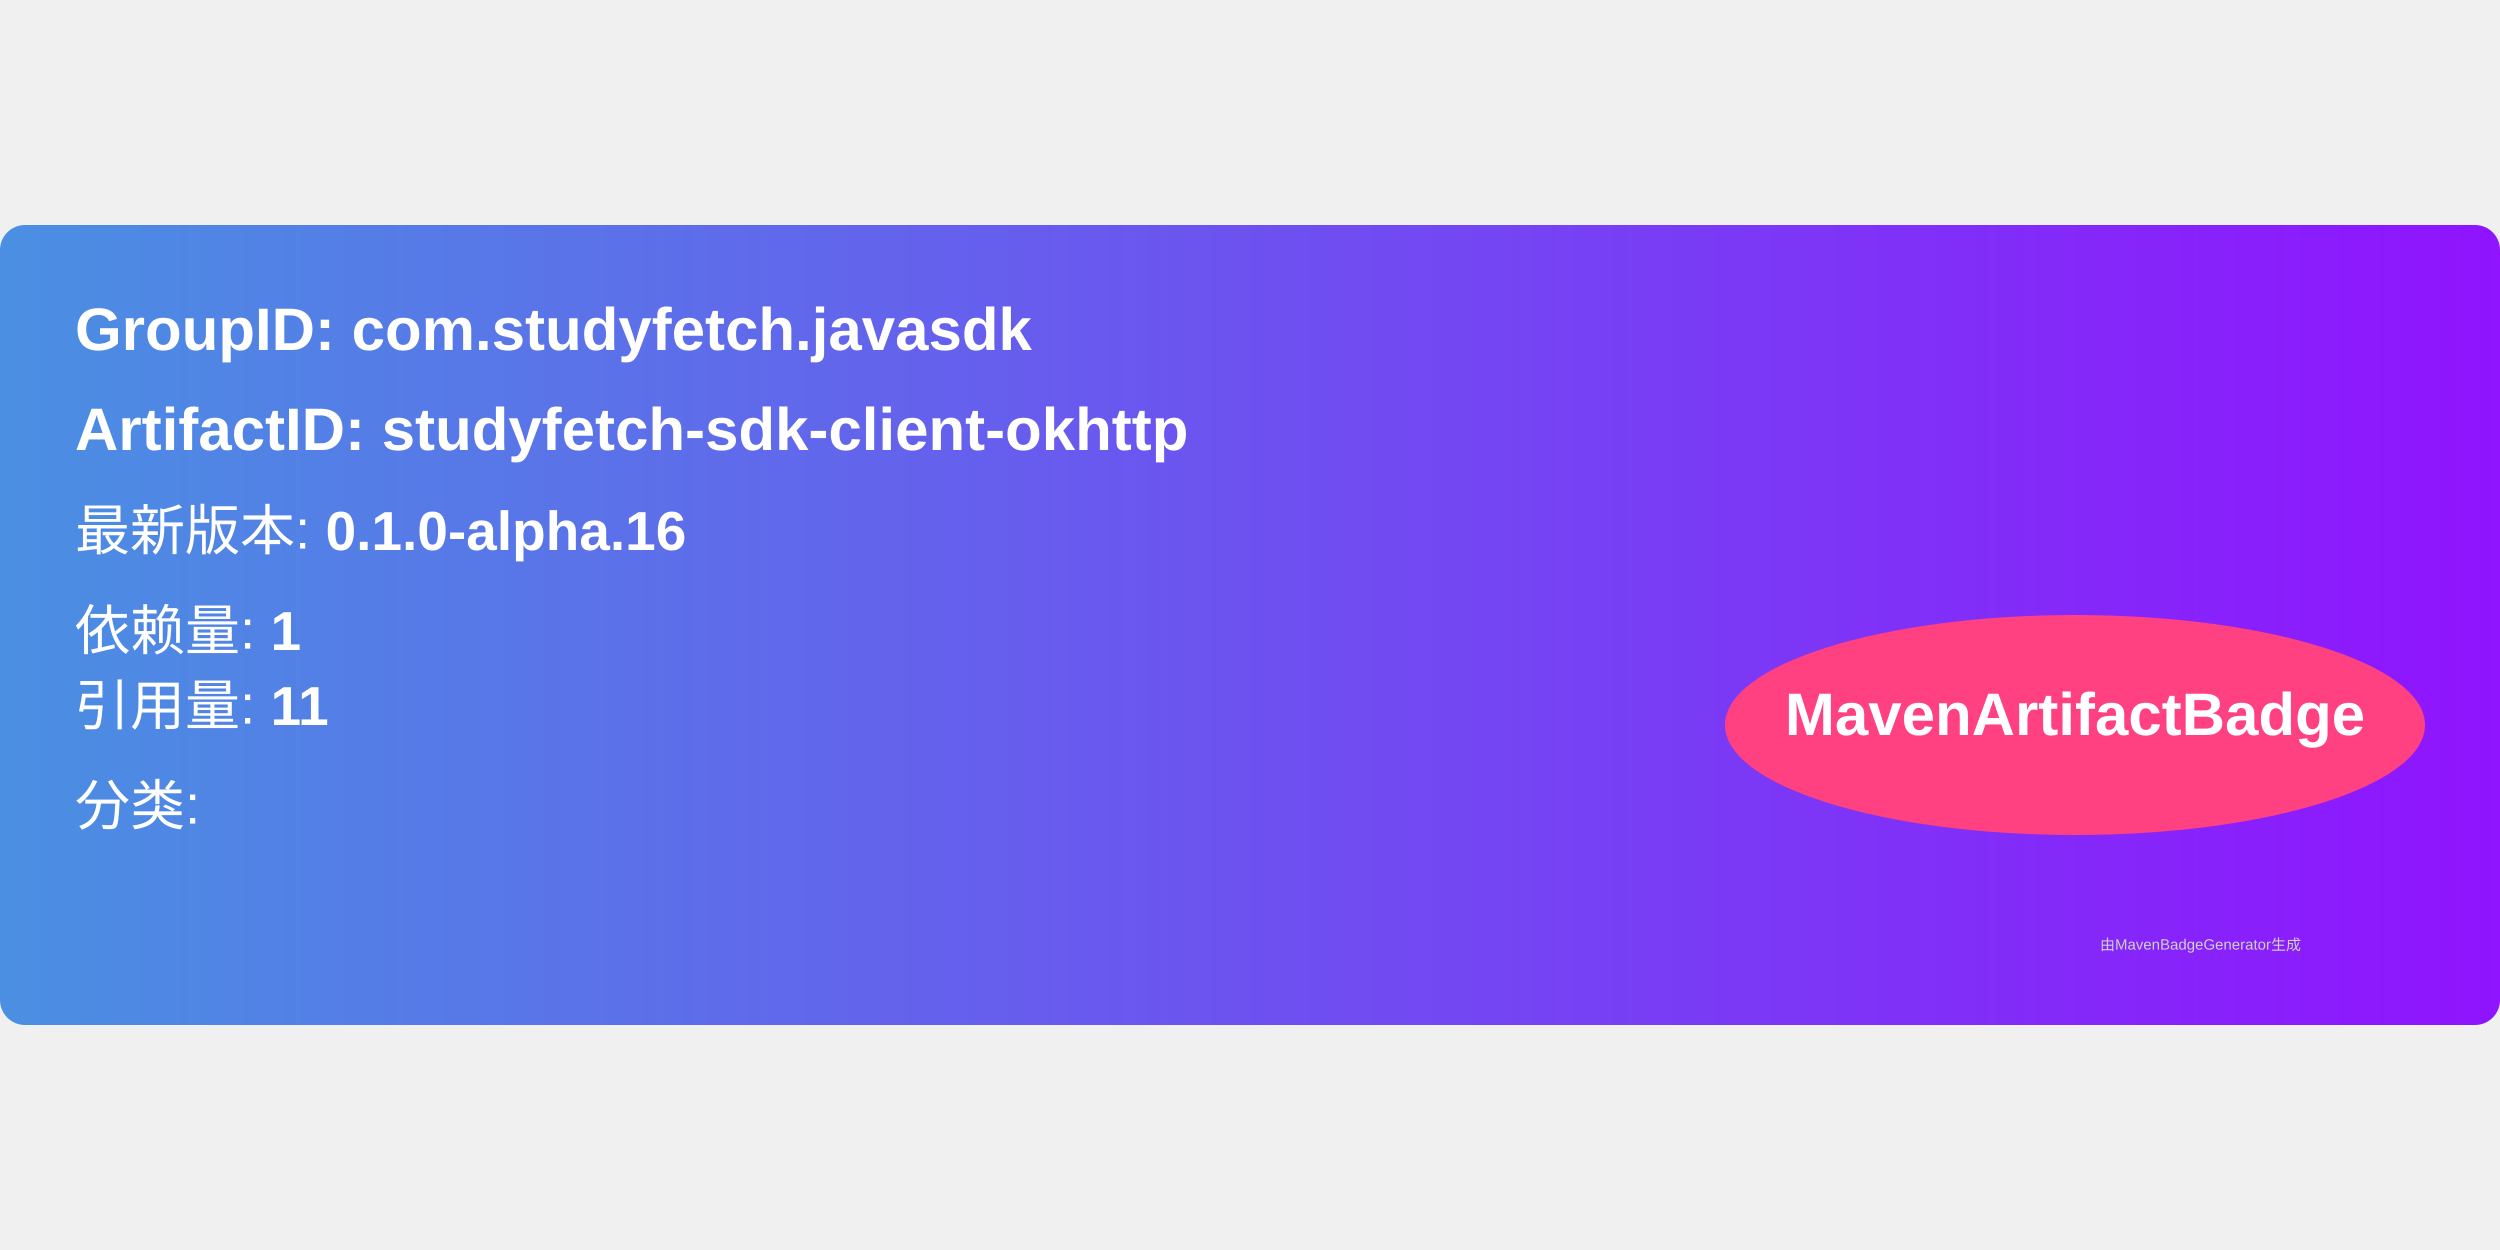
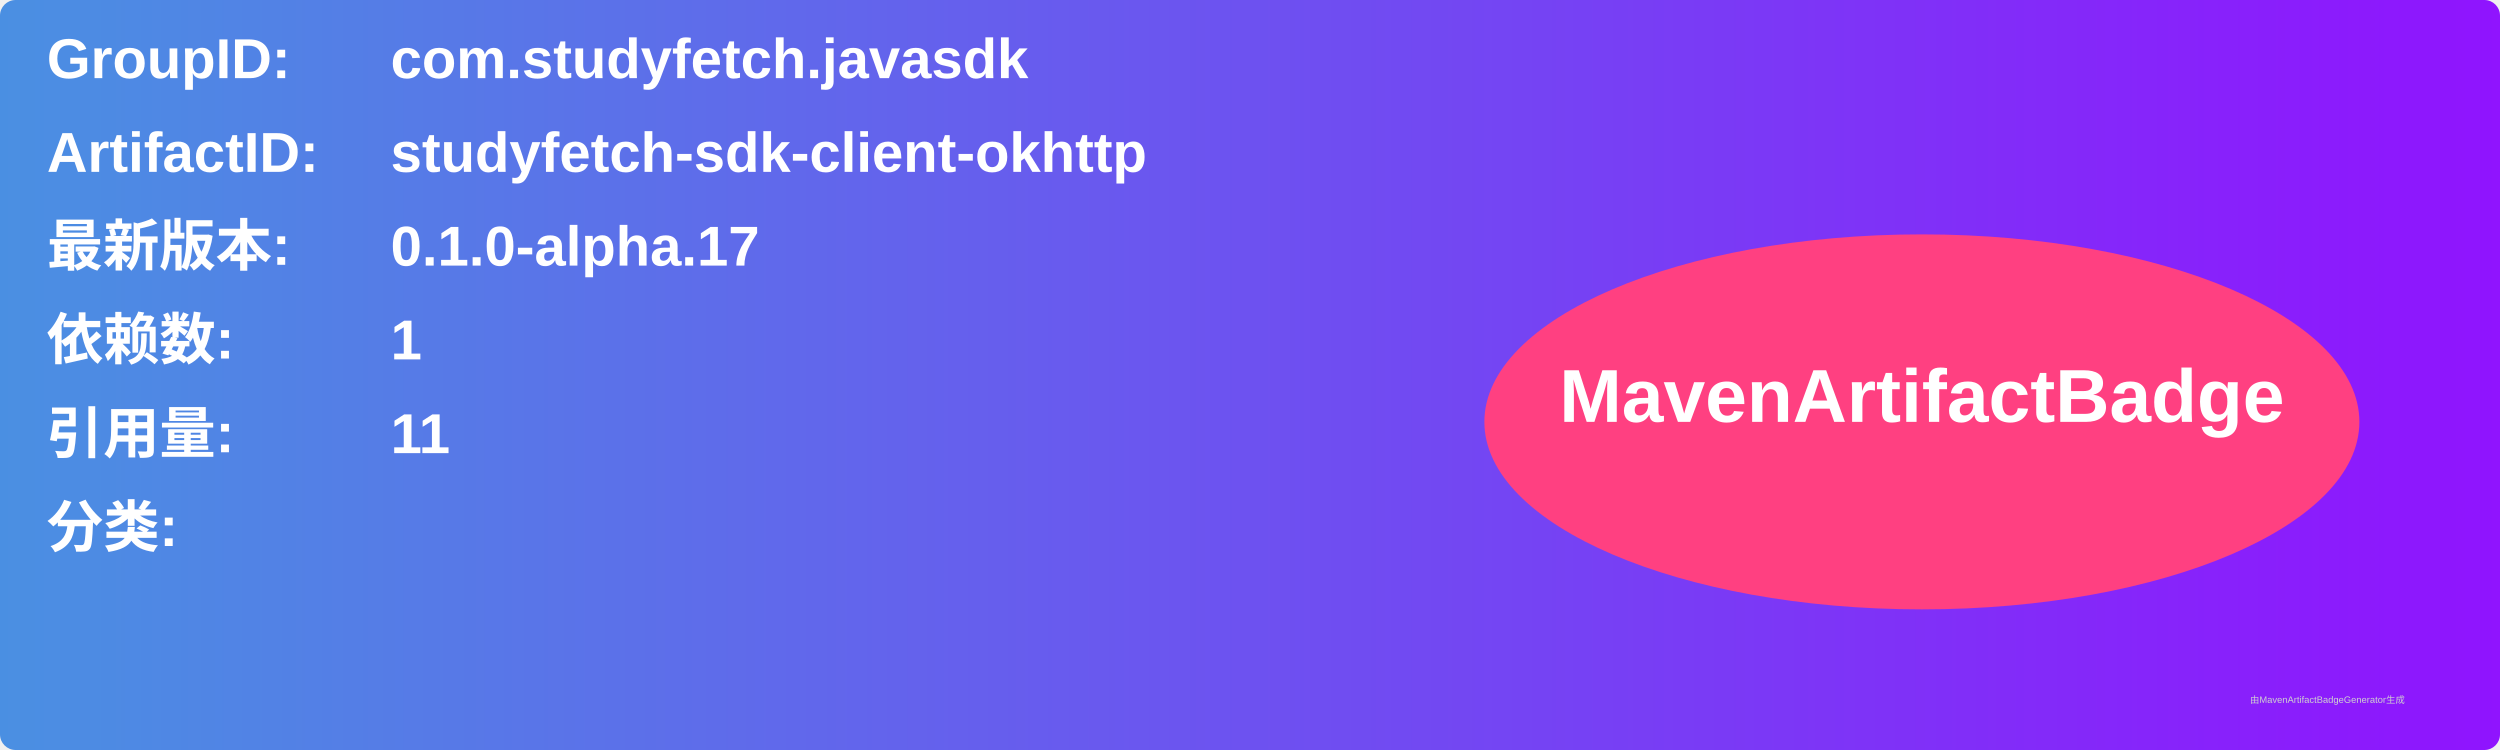
- <svg xmlns="http://www.w3.org/2000/svg" width="300" height="150" viewBox="0 0 500 160">
+ <svg xmlns="http://www.w3.org/2000/svg" width="800" height="240" viewBox="0 0 800 240">
  <linearGradient id="grad" x1="0%" y1="0%" x2="100%" y2="0%">
    <stop offset="0%" stop-color="#4a90e2" />
    <stop offset="100%" stop-color="#9013fe" />
  </linearGradient>
  <rect width="100%" height="100%" rx="5" ry="5" fill="url(#grad)" />
  <g transform="translate(15, 15)">
-     <text x="0" y="10" font-family="Arial" font-size="12" fill="white" font-weight="bold" width="260">
-       GroupID:   com.studyfetch.javasdk
+     <text x="0" y="10" font-family="Arial" font-size="18" fill="white" font-weight="bold" width="260">GroupID:</text>
+     <text x="110" y="10" font-family="Arial" font-size="18" fill="white" font-weight="bold" width="460">com.studyfetch.javasdk</text>
+     <text x="0" y="40" font-family="Arial" font-size="18" fill="white" font-weight="bold" width="260">ArtifactID:</text>
+     <text x="110" y="40" font-family="Arial" font-size="18" fill="white" font-weight="bold" width="460">studyfetch-sdk-client-okhttp</text>
+     <text x="0" y="70" font-family="Arial" font-size="18" fill="white" font-weight="bold">最新版本:</text>
+     <text x="110" y="70" font-family="Arial" font-size="18" fill="white" font-weight="bold">
+       <tspan font-weight="bold">0.1.0-alpha.17</tspan>
    </text>
-     <text x="0" y="30" font-family="Arial" font-size="12" fill="white" font-weight="bold" width="260">
-       ArtifactID: studyfetch-sdk-client-okhttp
+     <text x="0" y="100" font-family="Arial" font-size="18" fill="white" font-weight="bold">依赖数: </text>
+     <text x="110" y="100" font-family="Arial" font-size="18" fill="white">
+       <tspan font-weight="bold">1</tspan>
    </text>
-     <text x="0" y="50" font-family="Arial" font-size="11" fill="white">
-       最新版本: <tspan font-weight="bold">0.1.0-alpha.16</tspan>
+     <text x="0" y="130" font-family="Arial" font-size="18" fill="white" font-weight="bold">引用量: </text>
+     <text x="110" y="130" font-family="Arial" font-size="18" fill="white">
+       <tspan font-weight="bold">11</tspan>
    </text>
-     <text x="0" y="70" font-family="Arial" font-size="11" fill="white">
-       依赖量: <tspan font-weight="bold">1</tspan>
+     <text x="0" y="160" font-family="Arial" font-size="18" fill="white" font-weight="bold">分类:</text>
+     <text x="10" y="190" font-family="Arial" font-size="10" fill="white">
+       <tspan font-weight="bold" />
    </text>
-     <text x="0" y="85" font-family="Arial" font-size="11" fill="white">
-       引用量: <tspan font-weight="bold">11</tspan>
-     </text>
-     <text x="0" y="105" font-family="Arial" font-size="11" fill="white">
-       分类: <tspan font-weight="bold" />
-     </text>
-     <ellipse cx="400" cy="85" rx="70" ry="22" fill="#ff4081" />
-     <text x="400" y="87" text-anchor="middle" font-family="Arial" font-size="12" fill="white" font-weight="bold">MavenArtifactBadge</text>
+     <ellipse cx="600" cy="120" rx="140" ry="60" fill="#ff4081" />
+     <text x="600" y="120" text-anchor="middle" font-family="Arial" font-size="24" fill="white" font-weight="bold">MavenArtifactBadge</text>
  </g>
-   <text x="420" y="145" font-family="Arial" font-size="3" fill="#d0d0d0">
-     由MavenBadgeGenerator生成
-   </text>
+   <text x="720" y="225" font-family="Arial" font-size="3" fill="#d0d0d0">由MavenArtifactBadgeGenerator生成</text>
</svg>
